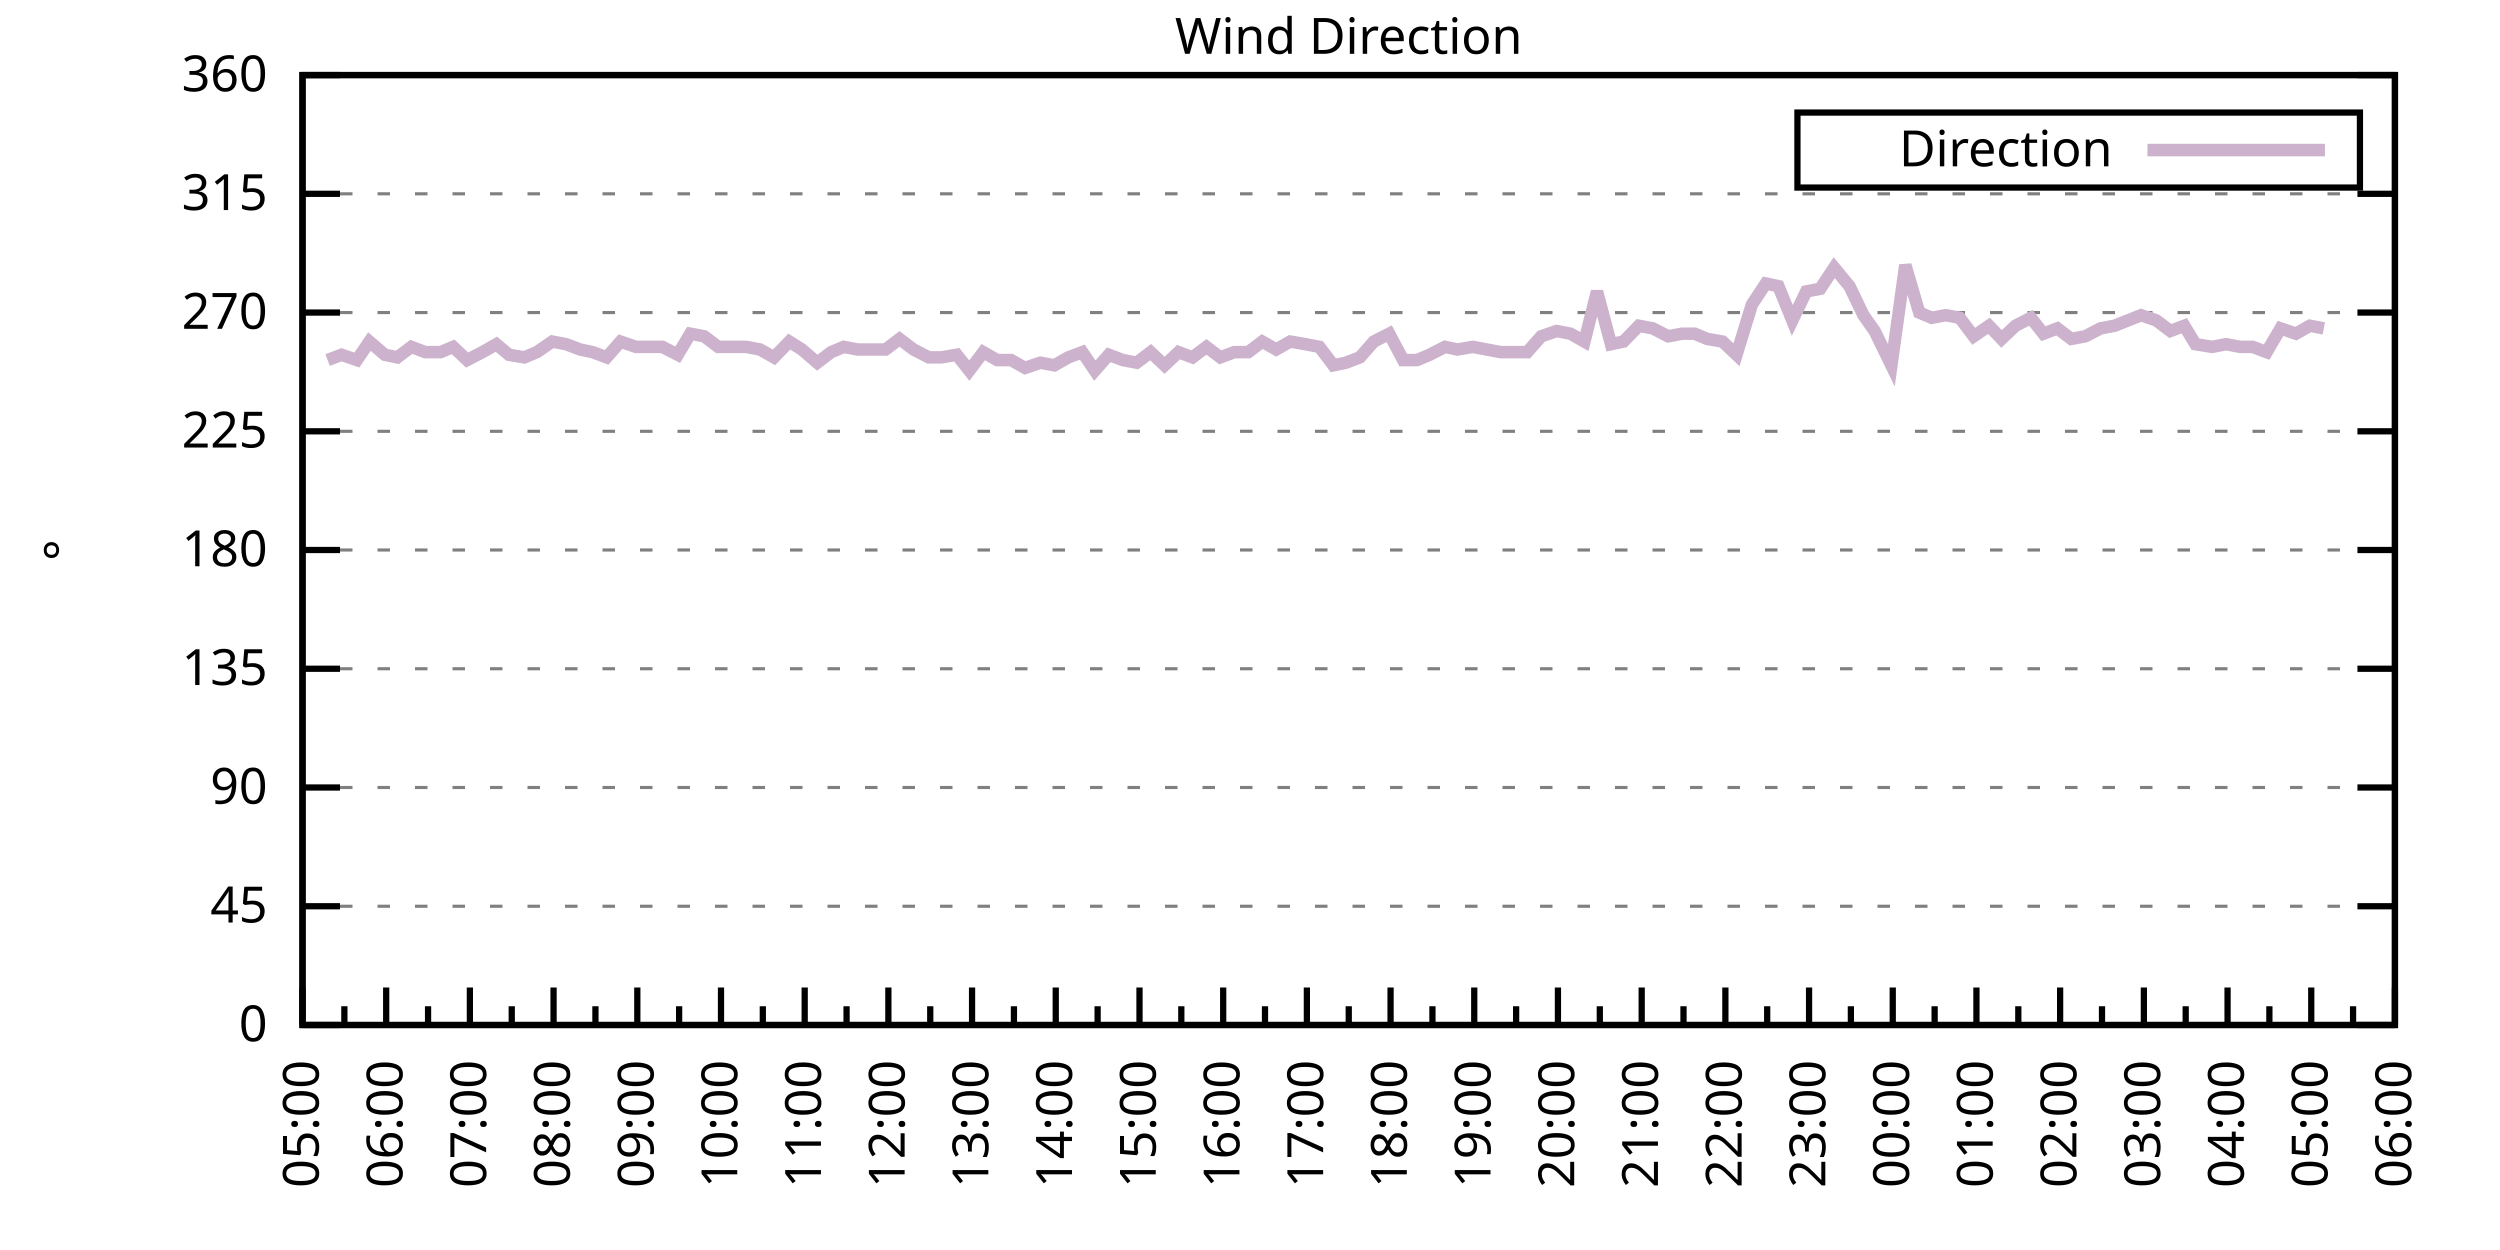
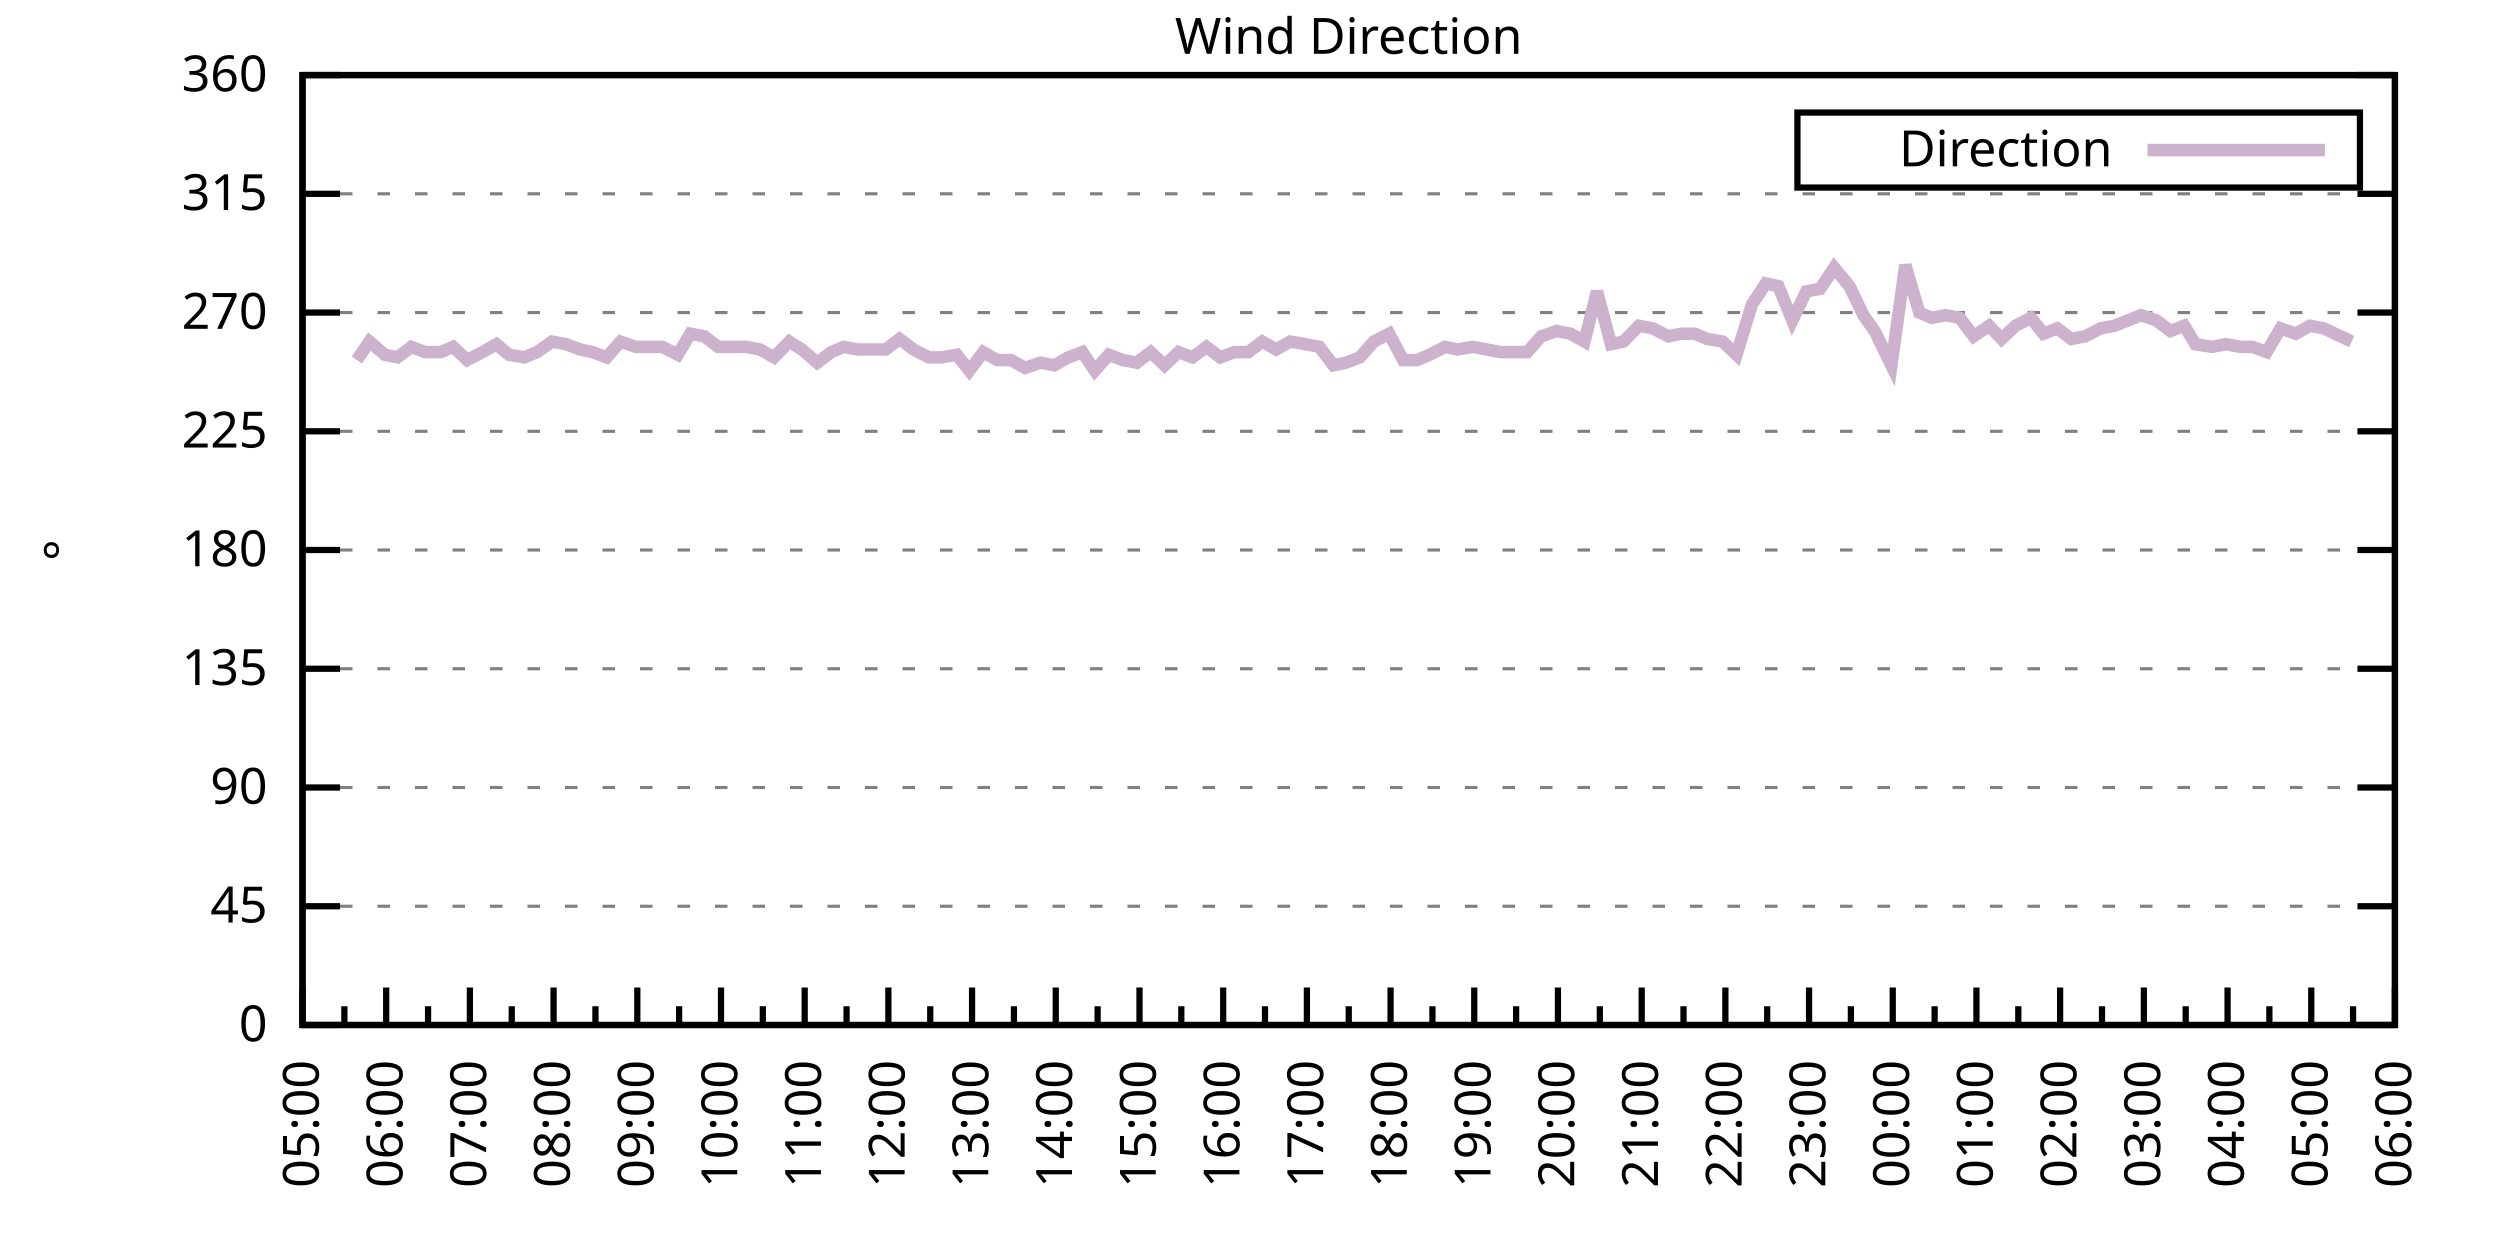
<svg xmlns="http://www.w3.org/2000/svg" xmlns:xlink="http://www.w3.org/1999/xlink" width="400" height="200" viewBox="0 0 400 200">
  <g id="gnuplot_canvas">
    <rect x="0" y="0" width="400" height="200" fill="none" />
    <defs>
      <circle id="gpDot" r="0.5" stroke-width="0.5" stroke="currentColor" />
      <path id="gpPt0" stroke-width="0.333" stroke="currentColor" d="M-1,0 h2 M0,-1 v2" />
      <path id="gpPt1" stroke-width="0.333" stroke="currentColor" d="M-1,-1 L1,1 M1,-1 L-1,1" />
      <path id="gpPt2" stroke-width="0.333" stroke="currentColor" d="M-1,0 L1,0 M0,-1 L0,1 M-1,-1 L1,1 M-1,1 L1,-1" />
      <rect id="gpPt3" stroke-width="0.333" stroke="currentColor" x="-1" y="-1" width="2" height="2" />
      <rect id="gpPt4" stroke-width="0.333" stroke="currentColor" fill="currentColor" x="-1" y="-1" width="2" height="2" />
      <circle id="gpPt5" stroke-width="0.333" stroke="currentColor" cx="0" cy="0" r="1" />
      <use xlink:href="#gpPt5" id="gpPt6" fill="currentColor" stroke="none" />
      <path id="gpPt7" stroke-width="0.333" stroke="currentColor" d="M0,-1.33 L-1.33,0.67 L1.33,0.67 z" />
      <use xlink:href="#gpPt7" id="gpPt8" fill="currentColor" stroke="none" />
      <use xlink:href="#gpPt7" id="gpPt9" stroke="currentColor" transform="rotate(180)" />
      <use xlink:href="#gpPt9" id="gpPt10" fill="currentColor" stroke="none" />
      <use xlink:href="#gpPt3" id="gpPt11" stroke="currentColor" transform="rotate(45)" />
      <use xlink:href="#gpPt11" id="gpPt12" fill="currentColor" stroke="none" />
      <path id="gpPt13" stroke-width="0.333" stroke="currentColor" d="M0,1.330 L1.265,0.411 L0.782,-1.067 L-0.782,-1.076 L-1.265,0.411 z" />
      <use xlink:href="#gpPt13" id="gpPt14" fill="currentColor" stroke="none" />
      <filter id="textbox" filterUnits="objectBoundingBox" x="0" y="0" height="1" width="1">
        <feFlood flood-color="white" flood-opacity="1" result="bgnd" />
        <feComposite in="SourceGraphic" in2="bgnd" operator="atop" />
      </filter>
      <filter id="greybox" filterUnits="objectBoundingBox" x="0" y="0" height="1" width="1">
        <feFlood flood-color="lightgrey" flood-opacity="1" result="grey" />
        <feComposite in="SourceGraphic" in2="grey" operator="atop" />
      </filter>
    </defs>
    <g fill="none" color="white" stroke="currentColor" stroke-width="1.00" stroke-linecap="butt" stroke-linejoin="miter">
</g>
    <g fill="none" color="black" stroke="currentColor" stroke-width="1.00" stroke-linecap="butt" stroke-linejoin="miter">
      <g stroke="none" shape-rendering="crispEdges">
        <polygon fill="rgb(255, 255, 255)" points="48.40,164.00 383.18,164.00 383.18,12.02 48.40,12.02 " />
      </g>
    </g>
    <g fill="none" color="black" stroke="currentColor" stroke-width="1.00" stroke-linecap="butt" stroke-linejoin="miter">
</g>
    <g fill="none" color="black" stroke="black" stroke-width="0.50" stroke-linecap="butt" stroke-linejoin="miter">
</g>
    <g fill="none" color="gray" stroke="currentColor" stroke-width="0.50" stroke-linecap="butt" stroke-linejoin="miter">
      <path stroke="gray" stroke-dasharray="2,4" class="gridline" d="M48.40,164.00 L383.19,164.00  " />
    </g>
    <g fill="none" color="gray" stroke="gray" stroke-width="1.00" stroke-linecap="butt" stroke-linejoin="miter">
</g>
    <g fill="none" color="black" stroke="currentColor" stroke-width="1.00" stroke-linecap="butt" stroke-linejoin="miter">
      <path stroke="black" d="M48.40,164.00 L54.40,164.00 M383.19,164.00 L377.19,164.00  " />
      <g transform="translate(42.80,166.60)" stroke="none" fill="black" font-family="Sans" font-size="8.00" text-anchor="end">
        <text>
          <tspan font-family="Sans"> 0</tspan>
        </text>
      </g>
    </g>
    <g fill="none" color="black" stroke="currentColor" stroke-width="1.00" stroke-linecap="butt" stroke-linejoin="miter">
</g>
    <g fill="none" color="black" stroke="black" stroke-width="0.50" stroke-linecap="butt" stroke-linejoin="miter">
</g>
    <g fill="none" color="gray" stroke="currentColor" stroke-width="0.50" stroke-linecap="butt" stroke-linejoin="miter">
      <path stroke="gray" stroke-dasharray="2,4" class="gridline" d="M48.40,145.00 L383.19,145.00  " />
    </g>
    <g fill="none" color="gray" stroke="gray" stroke-width="1.00" stroke-linecap="butt" stroke-linejoin="miter">
</g>
    <g fill="none" color="black" stroke="currentColor" stroke-width="1.00" stroke-linecap="butt" stroke-linejoin="miter">
      <path stroke="black" d="M48.40,145.00 L54.40,145.00 M383.19,145.00 L377.19,145.00  " />
      <g transform="translate(42.80,147.60)" stroke="none" fill="black" font-family="Sans" font-size="8.00" text-anchor="end">
        <text>
          <tspan font-family="Sans"> 45</tspan>
        </text>
      </g>
    </g>
    <g fill="none" color="black" stroke="currentColor" stroke-width="1.00" stroke-linecap="butt" stroke-linejoin="miter">
</g>
    <g fill="none" color="black" stroke="black" stroke-width="0.50" stroke-linecap="butt" stroke-linejoin="miter">
</g>
    <g fill="none" color="gray" stroke="currentColor" stroke-width="0.50" stroke-linecap="butt" stroke-linejoin="miter">
      <path stroke="gray" stroke-dasharray="2,4" class="gridline" d="M48.40,126.00 L383.19,126.00  " />
    </g>
    <g fill="none" color="gray" stroke="gray" stroke-width="1.00" stroke-linecap="butt" stroke-linejoin="miter">
</g>
    <g fill="none" color="black" stroke="currentColor" stroke-width="1.00" stroke-linecap="butt" stroke-linejoin="miter">
      <path stroke="black" d="M48.40,126.00 L54.40,126.00 M383.19,126.00 L377.19,126.00  " />
      <g transform="translate(42.80,128.60)" stroke="none" fill="black" font-family="Sans" font-size="8.00" text-anchor="end">
        <text>
          <tspan font-family="Sans"> 90</tspan>
        </text>
      </g>
    </g>
    <g fill="none" color="black" stroke="currentColor" stroke-width="1.00" stroke-linecap="butt" stroke-linejoin="miter">
</g>
    <g fill="none" color="black" stroke="black" stroke-width="0.50" stroke-linecap="butt" stroke-linejoin="miter">
</g>
    <g fill="none" color="gray" stroke="currentColor" stroke-width="0.50" stroke-linecap="butt" stroke-linejoin="miter">
      <path stroke="gray" stroke-dasharray="2,4" class="gridline" d="M48.40,107.00 L383.19,107.00  " />
    </g>
    <g fill="none" color="gray" stroke="gray" stroke-width="1.00" stroke-linecap="butt" stroke-linejoin="miter">
</g>
    <g fill="none" color="black" stroke="currentColor" stroke-width="1.00" stroke-linecap="butt" stroke-linejoin="miter">
      <path stroke="black" d="M48.40,107.00 L54.40,107.00 M383.19,107.00 L377.19,107.00  " />
      <g transform="translate(42.80,109.60)" stroke="none" fill="black" font-family="Sans" font-size="8.00" text-anchor="end">
        <text>
          <tspan font-family="Sans"> 135</tspan>
        </text>
      </g>
    </g>
    <g fill="none" color="black" stroke="currentColor" stroke-width="1.00" stroke-linecap="butt" stroke-linejoin="miter">
</g>
    <g fill="none" color="black" stroke="black" stroke-width="0.50" stroke-linecap="butt" stroke-linejoin="miter">
</g>
    <g fill="none" color="gray" stroke="currentColor" stroke-width="0.50" stroke-linecap="butt" stroke-linejoin="miter">
      <path stroke="gray" stroke-dasharray="2,4" class="gridline" d="M48.40,88.00 L383.19,88.00  " />
    </g>
    <g fill="none" color="gray" stroke="gray" stroke-width="1.00" stroke-linecap="butt" stroke-linejoin="miter">
</g>
    <g fill="none" color="black" stroke="currentColor" stroke-width="1.00" stroke-linecap="butt" stroke-linejoin="miter">
      <path stroke="black" d="M48.40,88.00 L54.40,88.00 M383.19,88.00 L377.19,88.00  " />
      <g transform="translate(42.80,90.60)" stroke="none" fill="black" font-family="Sans" font-size="8.00" text-anchor="end">
        <text>
          <tspan font-family="Sans"> 180</tspan>
        </text>
      </g>
    </g>
    <g fill="none" color="black" stroke="currentColor" stroke-width="1.00" stroke-linecap="butt" stroke-linejoin="miter">
</g>
    <g fill="none" color="black" stroke="black" stroke-width="0.50" stroke-linecap="butt" stroke-linejoin="miter">
</g>
    <g fill="none" color="gray" stroke="currentColor" stroke-width="0.50" stroke-linecap="butt" stroke-linejoin="miter">
      <path stroke="gray" stroke-dasharray="2,4" class="gridline" d="M48.40,69.01 L383.19,69.01  " />
    </g>
    <g fill="none" color="gray" stroke="gray" stroke-width="1.00" stroke-linecap="butt" stroke-linejoin="miter">
</g>
    <g fill="none" color="black" stroke="currentColor" stroke-width="1.00" stroke-linecap="butt" stroke-linejoin="miter">
      <path stroke="black" d="M48.40,69.01 L54.40,69.01 M383.19,69.01 L377.19,69.01  " />
      <g transform="translate(42.80,71.61)" stroke="none" fill="black" font-family="Sans" font-size="8.00" text-anchor="end">
        <text>
          <tspan font-family="Sans"> 225</tspan>
        </text>
      </g>
    </g>
    <g fill="none" color="black" stroke="currentColor" stroke-width="1.00" stroke-linecap="butt" stroke-linejoin="miter">
</g>
    <g fill="none" color="black" stroke="black" stroke-width="0.50" stroke-linecap="butt" stroke-linejoin="miter">
</g>
    <g fill="none" color="gray" stroke="currentColor" stroke-width="0.50" stroke-linecap="butt" stroke-linejoin="miter">
      <path stroke="gray" stroke-dasharray="2,4" class="gridline" d="M48.40,50.01 L383.19,50.01  " />
    </g>
    <g fill="none" color="gray" stroke="gray" stroke-width="1.00" stroke-linecap="butt" stroke-linejoin="miter">
</g>
    <g fill="none" color="black" stroke="currentColor" stroke-width="1.00" stroke-linecap="butt" stroke-linejoin="miter">
      <path stroke="black" d="M48.40,50.01 L54.40,50.01 M383.19,50.01 L377.19,50.01  " />
      <g transform="translate(42.80,52.61)" stroke="none" fill="black" font-family="Sans" font-size="8.00" text-anchor="end">
        <text>
          <tspan font-family="Sans"> 270</tspan>
        </text>
      </g>
    </g>
    <g fill="none" color="black" stroke="currentColor" stroke-width="1.00" stroke-linecap="butt" stroke-linejoin="miter">
</g>
    <g fill="none" color="black" stroke="black" stroke-width="0.50" stroke-linecap="butt" stroke-linejoin="miter">
</g>
    <g fill="none" color="gray" stroke="currentColor" stroke-width="0.50" stroke-linecap="butt" stroke-linejoin="miter">
      <path stroke="gray" stroke-dasharray="2,4" class="gridline" d="M48.40,31.01 L383.19,31.01  " />
    </g>
    <g fill="none" color="gray" stroke="gray" stroke-width="1.00" stroke-linecap="butt" stroke-linejoin="miter">
</g>
    <g fill="none" color="black" stroke="currentColor" stroke-width="1.00" stroke-linecap="butt" stroke-linejoin="miter">
      <path stroke="black" d="M48.40,31.01 L54.40,31.01 M383.19,31.01 L377.19,31.01  " />
      <g transform="translate(42.80,33.61)" stroke="none" fill="black" font-family="Sans" font-size="8.00" text-anchor="end">
        <text>
          <tspan font-family="Sans"> 315</tspan>
        </text>
      </g>
    </g>
    <g fill="none" color="black" stroke="currentColor" stroke-width="1.00" stroke-linecap="butt" stroke-linejoin="miter">
</g>
    <g fill="none" color="black" stroke="black" stroke-width="0.50" stroke-linecap="butt" stroke-linejoin="miter">
</g>
    <g fill="none" color="gray" stroke="currentColor" stroke-width="0.50" stroke-linecap="butt" stroke-linejoin="miter">
      <path stroke="gray" stroke-dasharray="2,4" class="gridline" d="M48.40,12.01 L383.19,12.01  " />
    </g>
    <g fill="none" color="gray" stroke="gray" stroke-width="1.00" stroke-linecap="butt" stroke-linejoin="miter">
</g>
    <g fill="none" color="black" stroke="currentColor" stroke-width="1.00" stroke-linecap="butt" stroke-linejoin="miter">
      <path stroke="black" d="M48.40,12.01 L54.40,12.01 M383.19,12.01 L377.19,12.01  " />
      <g transform="translate(42.80,14.61)" stroke="none" fill="black" font-family="Sans" font-size="8.00" text-anchor="end">
        <text>
          <tspan font-family="Sans"> 360</tspan>
        </text>
      </g>
    </g>
    <g fill="none" color="black" stroke="currentColor" stroke-width="1.00" stroke-linecap="butt" stroke-linejoin="miter">
      <path stroke="black" d="M48.40,164.00 L48.40,158.00  " />
      <g transform="translate(51.00,169.60) rotate(270)" stroke="none" fill="black" font-family="Sans" font-size="8.00" text-anchor="end">
        <text>
          <tspan font-family="Sans">05:00</tspan>
        </text>
      </g>
    </g>
    <g fill="none" color="black" stroke="currentColor" stroke-width="1.00" stroke-linecap="butt" stroke-linejoin="miter">
      <path stroke="black" d="M55.10,164.00 L55.10,161.00 M61.79,164.00 L61.79,158.00  " />
      <g transform="translate(64.39,169.60) rotate(270)" stroke="none" fill="black" font-family="Sans" font-size="8.00" text-anchor="end">
        <text>
          <tspan font-family="Sans">06:00</tspan>
        </text>
      </g>
    </g>
    <g fill="none" color="black" stroke="currentColor" stroke-width="1.00" stroke-linecap="butt" stroke-linejoin="miter">
      <path stroke="black" d="M68.49,164.00 L68.49,161.00 M75.18,164.00 L75.18,158.00  " />
      <g transform="translate(77.78,169.60) rotate(270)" stroke="none" fill="black" font-family="Sans" font-size="8.00" text-anchor="end">
        <text>
          <tspan font-family="Sans">07:00</tspan>
        </text>
      </g>
    </g>
    <g fill="none" color="black" stroke="currentColor" stroke-width="1.00" stroke-linecap="butt" stroke-linejoin="miter">
      <path stroke="black" d="M81.88,164.00 L81.88,161.00 M88.57,164.00 L88.57,158.00  " />
      <g transform="translate(91.17,169.60) rotate(270)" stroke="none" fill="black" font-family="Sans" font-size="8.00" text-anchor="end">
        <text>
          <tspan font-family="Sans">08:00</tspan>
        </text>
      </g>
    </g>
    <g fill="none" color="black" stroke="currentColor" stroke-width="1.00" stroke-linecap="butt" stroke-linejoin="miter">
      <path stroke="black" d="M95.27,164.00 L95.27,161.00 M101.97,164.00 L101.97,158.00  " />
      <g transform="translate(104.57,169.60) rotate(270)" stroke="none" fill="black" font-family="Sans" font-size="8.00" text-anchor="end">
        <text>
          <tspan font-family="Sans">09:00</tspan>
        </text>
      </g>
    </g>
    <g fill="none" color="black" stroke="currentColor" stroke-width="1.00" stroke-linecap="butt" stroke-linejoin="miter">
      <path stroke="black" d="M108.66,164.00 L108.66,161.00 M115.36,164.00 L115.36,158.00  " />
      <g transform="translate(117.96,169.60) rotate(270)" stroke="none" fill="black" font-family="Sans" font-size="8.00" text-anchor="end">
        <text>
          <tspan font-family="Sans">10:00</tspan>
        </text>
      </g>
    </g>
    <g fill="none" color="black" stroke="currentColor" stroke-width="1.00" stroke-linecap="butt" stroke-linejoin="miter">
      <path stroke="black" d="M122.05,164.00 L122.05,161.00 M128.75,164.00 L128.75,158.00  " />
      <g transform="translate(131.35,169.60) rotate(270)" stroke="none" fill="black" font-family="Sans" font-size="8.00" text-anchor="end">
        <text>
          <tspan font-family="Sans">11:00</tspan>
        </text>
      </g>
    </g>
    <g fill="none" color="black" stroke="currentColor" stroke-width="1.00" stroke-linecap="butt" stroke-linejoin="miter">
      <path stroke="black" d="M135.45,164.00 L135.45,161.00 M142.14,164.00 L142.14,158.00  " />
      <g transform="translate(144.74,169.60) rotate(270)" stroke="none" fill="black" font-family="Sans" font-size="8.00" text-anchor="end">
        <text>
          <tspan font-family="Sans">12:00</tspan>
        </text>
      </g>
    </g>
    <g fill="none" color="black" stroke="currentColor" stroke-width="1.00" stroke-linecap="butt" stroke-linejoin="miter">
      <path stroke="black" d="M148.84,164.00 L148.84,161.00 M155.53,164.00 L155.53,158.00  " />
      <g transform="translate(158.13,169.60) rotate(270)" stroke="none" fill="black" font-family="Sans" font-size="8.00" text-anchor="end">
        <text>
          <tspan font-family="Sans">13:00</tspan>
        </text>
      </g>
    </g>
    <g fill="none" color="black" stroke="currentColor" stroke-width="1.00" stroke-linecap="butt" stroke-linejoin="miter">
      <path stroke="black" d="M162.23,164.00 L162.23,161.00 M168.92,164.00 L168.92,158.00  " />
      <g transform="translate(171.52,169.60) rotate(270)" stroke="none" fill="black" font-family="Sans" font-size="8.00" text-anchor="end">
        <text>
          <tspan font-family="Sans">14:00</tspan>
        </text>
      </g>
    </g>
    <g fill="none" color="black" stroke="currentColor" stroke-width="1.00" stroke-linecap="butt" stroke-linejoin="miter">
      <path stroke="black" d="M175.62,164.00 L175.62,161.00 M182.32,164.00 L182.32,158.00  " />
      <g transform="translate(184.92,169.60) rotate(270)" stroke="none" fill="black" font-family="Sans" font-size="8.00" text-anchor="end">
        <text>
          <tspan font-family="Sans">15:00</tspan>
        </text>
      </g>
    </g>
    <g fill="none" color="black" stroke="currentColor" stroke-width="1.00" stroke-linecap="butt" stroke-linejoin="miter">
      <path stroke="black" d="M189.01,164.00 L189.01,161.00 M195.71,164.00 L195.71,158.00  " />
      <g transform="translate(198.31,169.60) rotate(270)" stroke="none" fill="black" font-family="Sans" font-size="8.00" text-anchor="end">
        <text>
          <tspan font-family="Sans">16:00</tspan>
        </text>
      </g>
    </g>
    <g fill="none" color="black" stroke="currentColor" stroke-width="1.00" stroke-linecap="butt" stroke-linejoin="miter">
      <path stroke="black" d="M202.40,164.00 L202.40,161.00 M209.10,164.00 L209.10,158.00  " />
      <g transform="translate(211.70,169.60) rotate(270)" stroke="none" fill="black" font-family="Sans" font-size="8.00" text-anchor="end">
        <text>
          <tspan font-family="Sans">17:00</tspan>
        </text>
      </g>
    </g>
    <g fill="none" color="black" stroke="currentColor" stroke-width="1.00" stroke-linecap="butt" stroke-linejoin="miter">
      <path stroke="black" d="M215.80,164.00 L215.80,161.00 M222.49,164.00 L222.49,158.00  " />
      <g transform="translate(225.09,169.60) rotate(270)" stroke="none" fill="black" font-family="Sans" font-size="8.00" text-anchor="end">
        <text>
          <tspan font-family="Sans">18:00</tspan>
        </text>
      </g>
    </g>
    <g fill="none" color="black" stroke="currentColor" stroke-width="1.00" stroke-linecap="butt" stroke-linejoin="miter">
      <path stroke="black" d="M229.19,164.00 L229.19,161.00 M235.88,164.00 L235.88,158.00  " />
      <g transform="translate(238.48,169.60) rotate(270)" stroke="none" fill="black" font-family="Sans" font-size="8.00" text-anchor="end">
        <text>
          <tspan font-family="Sans">19:00</tspan>
        </text>
      </g>
    </g>
    <g fill="none" color="black" stroke="currentColor" stroke-width="1.00" stroke-linecap="butt" stroke-linejoin="miter">
      <path stroke="black" d="M242.58,164.00 L242.58,161.00 M249.27,164.00 L249.27,158.00  " />
      <g transform="translate(251.87,169.60) rotate(270)" stroke="none" fill="black" font-family="Sans" font-size="8.00" text-anchor="end">
        <text>
          <tspan font-family="Sans">20:00</tspan>
        </text>
      </g>
    </g>
    <g fill="none" color="black" stroke="currentColor" stroke-width="1.00" stroke-linecap="butt" stroke-linejoin="miter">
      <path stroke="black" d="M255.97,164.00 L255.97,161.00 M262.67,164.00 L262.67,158.00  " />
      <g transform="translate(265.27,169.60) rotate(270)" stroke="none" fill="black" font-family="Sans" font-size="8.00" text-anchor="end">
        <text>
          <tspan font-family="Sans">21:00</tspan>
        </text>
      </g>
    </g>
    <g fill="none" color="black" stroke="currentColor" stroke-width="1.00" stroke-linecap="butt" stroke-linejoin="miter">
      <path stroke="black" d="M269.36,164.00 L269.36,161.00 M276.06,164.00 L276.06,158.00  " />
      <g transform="translate(278.66,169.60) rotate(270)" stroke="none" fill="black" font-family="Sans" font-size="8.00" text-anchor="end">
        <text>
          <tspan font-family="Sans">22:00</tspan>
        </text>
      </g>
    </g>
    <g fill="none" color="black" stroke="currentColor" stroke-width="1.00" stroke-linecap="butt" stroke-linejoin="miter">
      <path stroke="black" d="M282.75,164.00 L282.75,161.00 M289.45,164.00 L289.45,158.00  " />
      <g transform="translate(292.05,169.60) rotate(270)" stroke="none" fill="black" font-family="Sans" font-size="8.00" text-anchor="end">
        <text>
          <tspan font-family="Sans">23:00</tspan>
        </text>
      </g>
    </g>
    <g fill="none" color="black" stroke="currentColor" stroke-width="1.00" stroke-linecap="butt" stroke-linejoin="miter">
      <path stroke="black" d="M296.14,164.00 L296.14,161.00 M302.84,164.00 L302.84,158.00  " />
      <g transform="translate(305.44,169.60) rotate(270)" stroke="none" fill="black" font-family="Sans" font-size="8.00" text-anchor="end">
        <text>
          <tspan font-family="Sans">00:00</tspan>
        </text>
      </g>
    </g>
    <g fill="none" color="black" stroke="currentColor" stroke-width="1.00" stroke-linecap="butt" stroke-linejoin="miter">
      <path stroke="black" d="M309.54,164.00 L309.54,161.00 M316.23,164.00 L316.23,158.00  " />
      <g transform="translate(318.83,169.60) rotate(270)" stroke="none" fill="black" font-family="Sans" font-size="8.00" text-anchor="end">
        <text>
          <tspan font-family="Sans">01:00</tspan>
        </text>
      </g>
    </g>
    <g fill="none" color="black" stroke="currentColor" stroke-width="1.00" stroke-linecap="butt" stroke-linejoin="miter">
      <path stroke="black" d="M322.93,164.00 L322.93,161.00 M329.62,164.00 L329.62,158.00  " />
      <g transform="translate(332.22,169.60) rotate(270)" stroke="none" fill="black" font-family="Sans" font-size="8.00" text-anchor="end">
        <text>
          <tspan font-family="Sans">02:00</tspan>
        </text>
      </g>
    </g>
    <g fill="none" color="black" stroke="currentColor" stroke-width="1.00" stroke-linecap="butt" stroke-linejoin="miter">
      <path stroke="black" d="M336.32,164.00 L336.32,161.00 M343.02,164.00 L343.02,158.00  " />
      <g transform="translate(345.62,169.60) rotate(270)" stroke="none" fill="black" font-family="Sans" font-size="8.00" text-anchor="end">
        <text>
          <tspan font-family="Sans">03:00</tspan>
        </text>
      </g>
    </g>
    <g fill="none" color="black" stroke="currentColor" stroke-width="1.00" stroke-linecap="butt" stroke-linejoin="miter">
      <path stroke="black" d="M349.71,164.00 L349.71,161.00 M356.41,164.00 L356.41,158.00  " />
      <g transform="translate(359.01,169.60) rotate(270)" stroke="none" fill="black" font-family="Sans" font-size="8.00" text-anchor="end">
        <text>
          <tspan font-family="Sans">04:00</tspan>
        </text>
      </g>
    </g>
    <g fill="none" color="black" stroke="currentColor" stroke-width="1.00" stroke-linecap="butt" stroke-linejoin="miter">
      <path stroke="black" d="M363.10,164.00 L363.10,161.00 M369.80,164.00 L369.80,158.00  " />
      <g transform="translate(372.40,169.60) rotate(270)" stroke="none" fill="black" font-family="Sans" font-size="8.00" text-anchor="end">
        <text>
          <tspan font-family="Sans">05:00</tspan>
        </text>
      </g>
    </g>
    <g fill="none" color="black" stroke="currentColor" stroke-width="1.00" stroke-linecap="butt" stroke-linejoin="miter">
      <path stroke="black" d="M376.49,164.00 L376.49,161.00 M383.19,164.00 L383.19,158.00  " />
      <g transform="translate(385.79,169.60) rotate(270)" stroke="none" fill="black" font-family="Sans" font-size="8.00" text-anchor="end">
        <text>
          <tspan font-family="Sans">06:00</tspan>
        </text>
      </g>
    </g>
    <g fill="none" color="black" stroke="currentColor" stroke-width="1.00" stroke-linecap="butt" stroke-linejoin="miter">
</g>
    <g fill="none" color="black" stroke="currentColor" stroke-width="1.00" stroke-linecap="butt" stroke-linejoin="miter">
      <path stroke="black" d="M48.40,12.01 L48.40,164.00 L383.19,164.00 L383.19,12.01 L48.40,12.01 Z  " />
    </g>
    <g fill="none" color="black" stroke="currentColor" stroke-width="1.00" stroke-linecap="butt" stroke-linejoin="miter">
      <g transform="translate(12.80,88.01) rotate(270)" stroke="none" fill="black" font-family="Sans" font-size="8.00" text-anchor="middle">
        <text>
          <tspan font-family="Sans">°</tspan>
        </text>
      </g>
    </g>
    <g fill="none" color="black" stroke="currentColor" stroke-width="1.00" stroke-linecap="butt" stroke-linejoin="miter">
</g>
    <g fill="none" color="black" stroke="currentColor" stroke-width="1.00" stroke-linecap="butt" stroke-linejoin="miter">
      <path stroke="black" d="M287.59,30.01 L287.59,18.01 L377.59,18.01 L377.59,30.01 L287.59,30.01 Z  " />
    </g>
    <g id="Wind_direction_plot_1">
      <g fill="none" color="white" stroke="black" stroke-width="2.00" stroke-linecap="butt" stroke-linejoin="miter">
</g>
      <g fill="none" color="black" stroke="currentColor" stroke-width="2.00" stroke-linecap="butt" stroke-linejoin="miter">
        <g transform="translate(337.99,26.61)" stroke="none" fill="black" font-family="Sans" font-size="8.00" text-anchor="end">
          <text>
            <tspan font-family="Sans">Direction</tspan>
          </text>
        </g>
      </g>
      <g fill="none" color="black" stroke="currentColor" stroke-width="2.00" stroke-linecap="butt" stroke-linejoin="miter">
-         <path stroke="rgb(204, 178, 204)" d="M343.59,24.01 L371.99,24.01 M52.42,57.61 L54.65,56.76 L57.10,57.61 L59.11,54.65 L61.57,56.76 L63.58,57.18   L65.81,55.50 L68.04,56.34 L70.50,56.34 L72.50,55.50 L74.74,57.61 L77.19,56.34 L79.42,55.07 L81.43,56.76   L83.89,57.18 L85.90,56.34 L88.35,54.65 L90.58,55.07 L92.82,55.92 L94.82,56.34 L97.06,57.18 L99.29,54.65   L101.74,55.50 L103.98,55.50 L105.98,55.50 L108.44,56.76 L110.45,53.39 L112.68,53.81 L114.91,55.50 L117.14,55.50   L119.38,55.50 L121.61,55.92 L123.84,57.18 L126.29,54.65 L128.30,55.92 L130.76,58.03 L132.99,56.34 L135.00,55.50   L137.23,55.92 L139.46,55.92 L141.69,55.92 L143.93,54.23 L146.16,55.92 L148.61,57.18 L150.62,57.18 L153.08,56.76   L155.09,59.30 L157.32,56.34 L159.55,57.61 L161.78,57.61 L164.01,58.87 L166.47,58.03 L168.70,58.45 L170.93,57.18   L173.17,56.34 L175.17,59.30 L177.41,56.76 L179.64,57.61 L181.87,58.03 L184.10,56.34 L186.33,58.45 L188.57,56.34   L190.80,57.18 L193.03,55.50 L195.26,57.18 L197.49,56.34 L199.73,56.34 L201.96,54.65 L204.19,55.92 L206.42,54.65   L208.88,55.07 L211.11,55.50 L213.34,58.45 L215.35,58.03 L217.58,57.18 L219.81,54.65 L222.27,53.39 L224.50,57.61   L226.73,57.61 L228.74,56.76 L231.20,55.50 L233.20,55.92 L235.66,55.50 L237.89,55.92 L240.12,56.34 L242.13,56.34   L244.36,56.34 L246.60,53.81 L249.05,52.96 L251.28,53.39 L253.51,54.65 L255.52,46.63 L257.76,55.07 L259.76,54.65   L262.22,52.12 L264.45,52.54 L266.91,53.81 L269.14,53.39 L271.15,53.39 L273.16,54.23 L275.61,54.65 L277.84,56.76   L280.30,48.74 L282.53,45.36 L284.54,45.79 L286.77,51.27 L289.00,46.63 L291.23,46.21 L293.47,42.83 L295.92,45.79   L298.15,50.43 L299.94,52.96 L302.62,58.45 L304.85,42.41 L307.08,50.01 L309.09,50.85 L311.32,50.43 L313.55,50.85   L315.79,53.81 L318.24,52.12 L320.25,54.23 L322.48,52.12 L324.94,50.85 L326.95,53.39 L329.18,52.54 L331.41,54.23   L333.64,53.81 L336.10,52.54 L338.33,52.12 L342.57,50.43 L345.02,51.27 L347.26,52.96 L349.49,52.12 L351.27,55.07   L353.95,55.50 L356.18,55.07 L358.42,55.50 L360.42,55.50 L362.66,56.34 L364.89,52.54 L367.34,53.39 L369.58,52.12   L371.81,52.54  " />
+         <path stroke="rgb(204, 178, 204)" d="M343.59,24.01 L371.99,24.01 M57.10,57.61 L59.11,54.65 L61.57,56.76 L63.58,57.18 L65.81,55.50 L68.04,56.34   L70.50,56.34 L72.50,55.50 L74.74,57.61 L77.19,56.34 L79.42,55.07 L81.43,56.76 L83.89,57.18 L85.90,56.34   L88.35,54.65 L90.58,55.07 L92.82,55.92 L94.82,56.34 L97.06,57.18 L99.29,54.65 L101.74,55.50 L103.98,55.50   L105.98,55.50 L108.44,56.76 L110.45,53.39 L112.68,53.81 L114.91,55.50 L117.14,55.50 L119.38,55.50 L121.61,55.92   L123.84,57.18 L126.29,54.65 L128.30,55.92 L130.76,58.03 L132.99,56.34 L135.00,55.50 L137.23,55.92 L139.46,55.92   L141.69,55.92 L143.93,54.23 L146.16,55.92 L148.61,57.18 L150.62,57.18 L153.08,56.76 L155.09,59.30 L157.32,56.34   L159.55,57.61 L161.78,57.61 L164.01,58.87 L166.47,58.03 L168.70,58.45 L170.93,57.18 L173.17,56.34 L175.17,59.30   L177.41,56.76 L179.64,57.61 L181.87,58.03 L184.10,56.34 L186.33,58.45 L188.57,56.34 L190.80,57.18 L193.03,55.50   L195.26,57.18 L197.49,56.34 L199.73,56.34 L201.96,54.65 L204.19,55.92 L206.42,54.65 L208.88,55.07 L211.11,55.50   L213.34,58.45 L215.35,58.03 L217.58,57.18 L219.81,54.65 L222.27,53.39 L224.50,57.61 L226.73,57.61 L228.74,56.76   L231.20,55.50 L233.20,55.92 L235.66,55.50 L237.89,55.92 L240.12,56.34 L242.13,56.34 L244.36,56.34 L246.60,53.81   L249.05,52.96 L251.28,53.39 L253.51,54.65 L255.52,46.63 L257.76,55.07 L259.76,54.65 L262.22,52.12 L264.45,52.54   L266.91,53.81 L269.14,53.39 L271.15,53.39 L273.16,54.23 L275.61,54.65 L277.84,56.76 L280.30,48.74 L282.53,45.36   L284.54,45.79 L286.77,51.27 L289.00,46.63 L291.23,46.21 L293.47,42.83 L295.92,45.79 L298.15,50.43 L299.94,52.96   L302.62,58.45 L304.85,42.41 L307.08,50.01 L309.09,50.85 L311.32,50.43 L313.55,50.85 L315.79,53.81 L318.24,52.12   L320.25,54.23 L322.48,52.12 L324.94,50.85 L326.95,53.39 L329.18,52.54 L331.41,54.23 L333.64,53.81 L336.10,52.54   L338.33,52.12 L342.57,50.43 L345.02,51.27 L347.26,52.96 L349.49,52.12 L351.27,55.07 L353.95,55.50 L356.18,55.07   L358.42,55.50 L360.42,55.50 L362.66,56.34 L364.89,52.54 L367.34,53.39 L369.58,52.12 L371.81,52.54 L376.27,54.65    " />
      </g>
    </g>
    <g fill="none" color="black" stroke="currentColor" stroke-width="2.00" stroke-linecap="butt" stroke-linejoin="miter">
</g>
    <g fill="none" color="black" stroke="black" stroke-width="1.00" stroke-linecap="butt" stroke-linejoin="miter">
</g>
    <g fill="none" color="black" stroke="currentColor" stroke-width="1.00" stroke-linecap="butt" stroke-linejoin="miter">
      <path stroke="black" d="M48.40,12.01 L48.40,164.00 L383.19,164.00 L383.19,12.01 L48.40,12.01 Z  " />
    </g>
    <g fill="none" color="black" stroke="currentColor" stroke-width="1.00" stroke-linecap="butt" stroke-linejoin="miter">
      <g transform="translate(215.79,8.61)" stroke="none" fill="black" font-family="Sans" font-size="8.00" text-anchor="middle">
        <text>
          <tspan font-family="Sans">Wind Direction</tspan>
        </text>
      </g>
    </g>
    <g fill="none" color="black" stroke="currentColor" stroke-width="1.00" stroke-linecap="butt" stroke-linejoin="miter">
</g>
  </g>
</svg>
